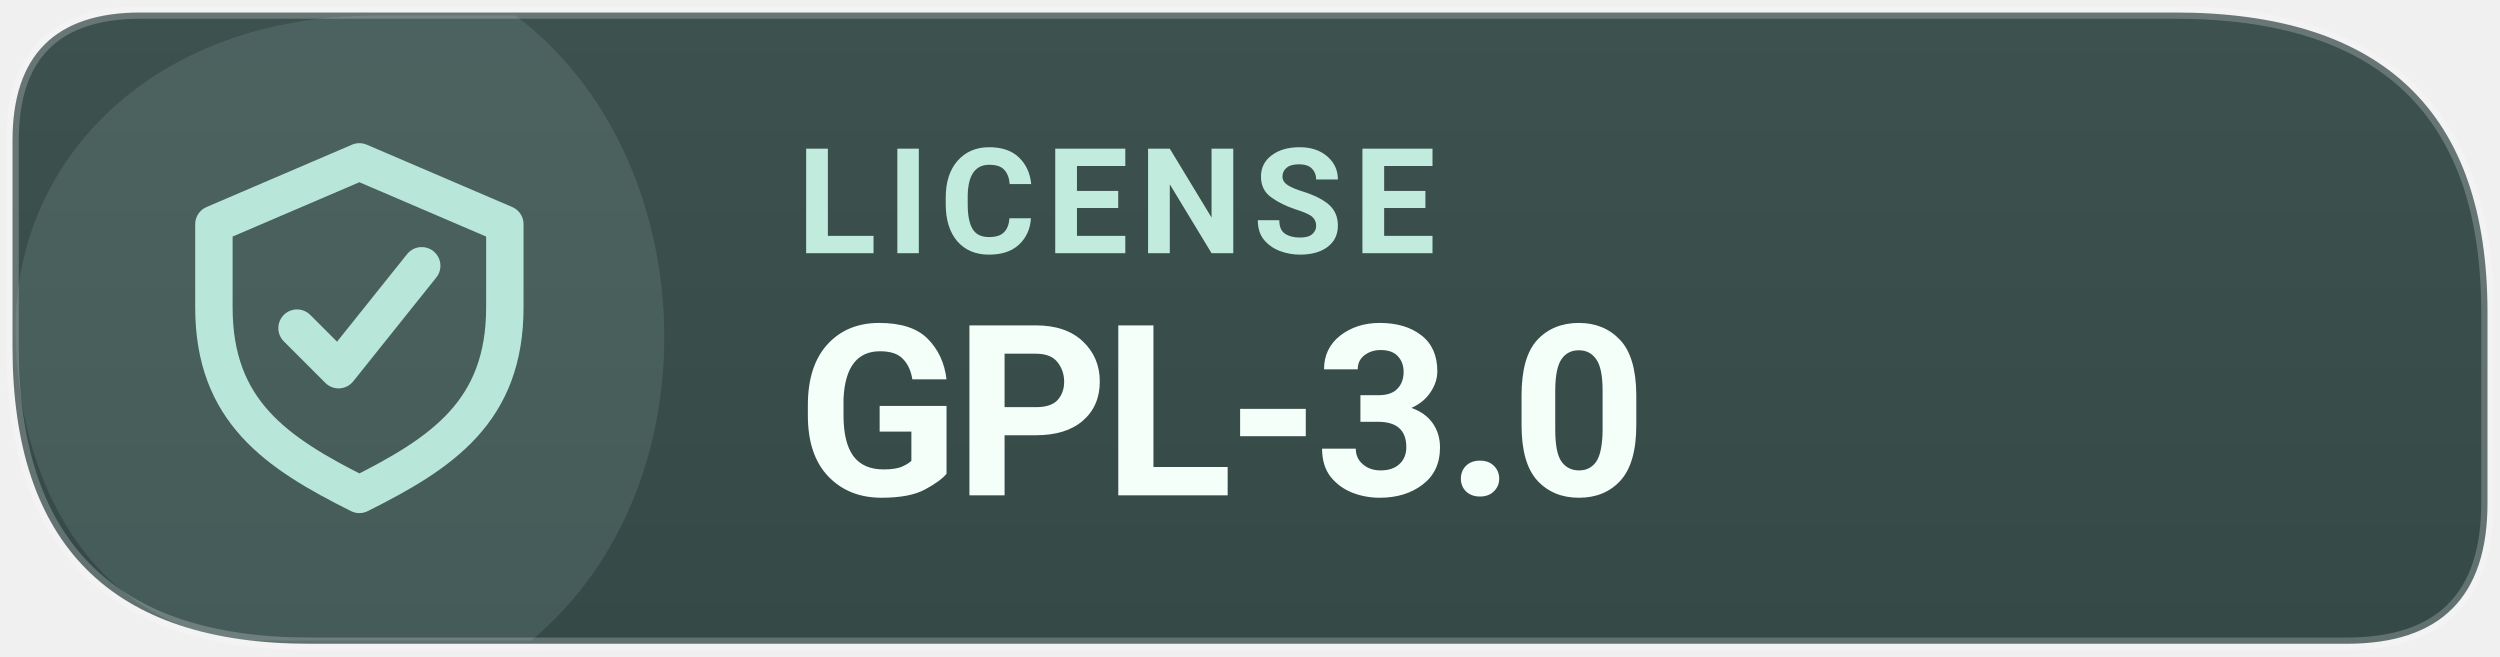
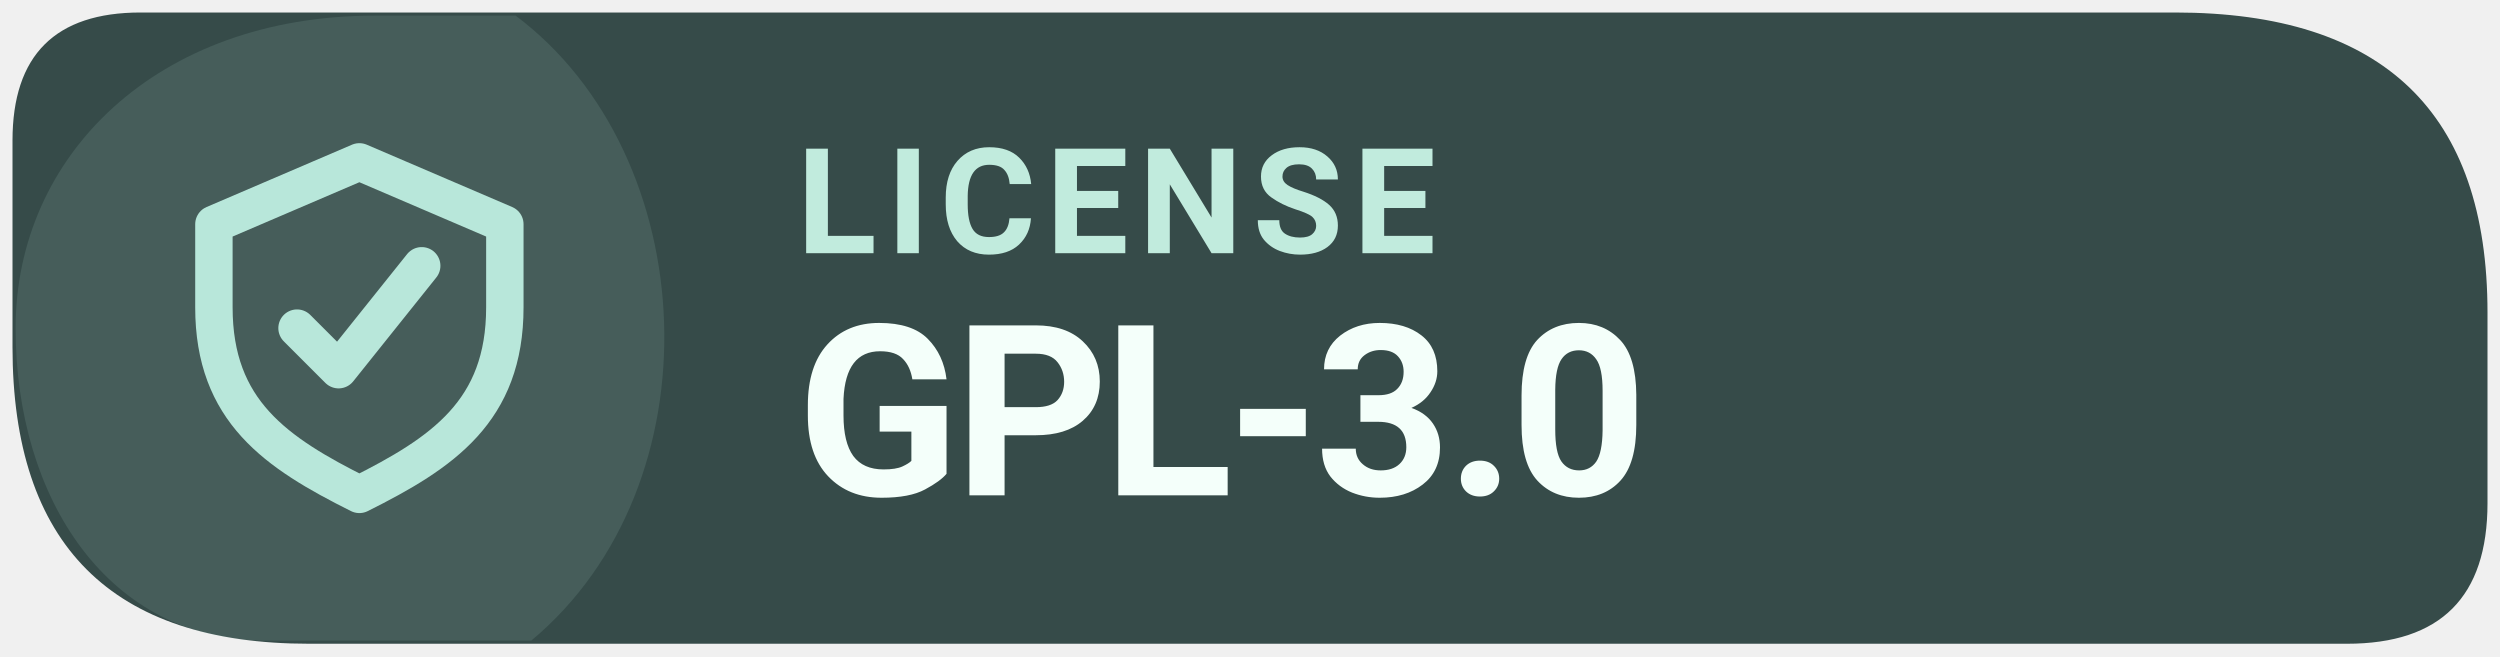
<svg xmlns="http://www.w3.org/2000/svg" width="160" height="42" viewBox="0 0 160 42" role="img" aria-label="Levyra license GPL-3.0">
-   <defs>
-     <linearGradient id="info-subtle" x1="0" y1="0" x2="0" y2="1">
-       <stop offset="0" stop-color="#3D514F" />
-       <stop offset="1" stop-color="#354947" />
-     </linearGradient>
-   </defs>
-   <path d="M 9 0.8 H 139.2 Q 159.2 0.8 159.2 20 V 32.2 Q 159.2 41.2 150.2 41.2 H 19.8 Q .8 41.2 .8 22.2 V 9 Q .8 .8 9 .8 Z" fill="url(#info-subtle)" />
+   <path d="M 9 0.8 H 139.2 Q 159.2 0.8 159.2 20 V 32.2 Q 159.2 41.2 150.2 41.2 H 19.8 Q .8 41.2 .8 22.2 V 9 Q .8 .8 9 .8 Z" fill="#364B49" />
  <path d="M 1 21 C 1 10 10 1 24 1 H 33 C 45 10 46 31 34 41 H 17 C 7 41 1 32 1 21 Z" fill="#B8E7DA" opacity="0.12" />
-   <path d="M 9 0.8 H 139.2 Q 159.2 0.8 159.2 20 V 32.2 Q 159.2 41.2 150.2 41.2 H 19.8 Q .8 41.2 .8 22.2 V 9 Q .8 .8 9 .8 Z" fill="none" stroke="#FFFFFF" stroke-opacity="0.22" stroke-width=".8" />
  <g transform="translate(23 21) scale(1.33)" style="color:#B8E7DA">
    <path d="M0 -8 l7 3 v4 c0 5 -3 7 -7 9 -4 -2 -7 -4 -7 -9 v-4 Z" fill="none" stroke="currentColor" stroke-width="1.8" stroke-linejoin="round" />
    <path d="M-3 0 l2 2 4 -5" fill="none" stroke="currentColor" stroke-width="1.8" stroke-linecap="round" stroke-linejoin="round" />
  </g>
  <text x="51" y="16.2" fill="#C1EBDD" font-family="system-ui,-apple-system,'Segoe UI',Roboto,Arial,sans-serif" font-size="9.4" font-weight="670" letter-spacing=".65">LICENSE</text>
  <text x="51" y="31.7" fill="#F4FFFA" font-family="system-ui,-apple-system,'Segoe UI',Roboto,Arial,sans-serif" font-size="15.3" font-weight="710" letter-spacing="-.35">GPL-3.0</text>
</svg>
